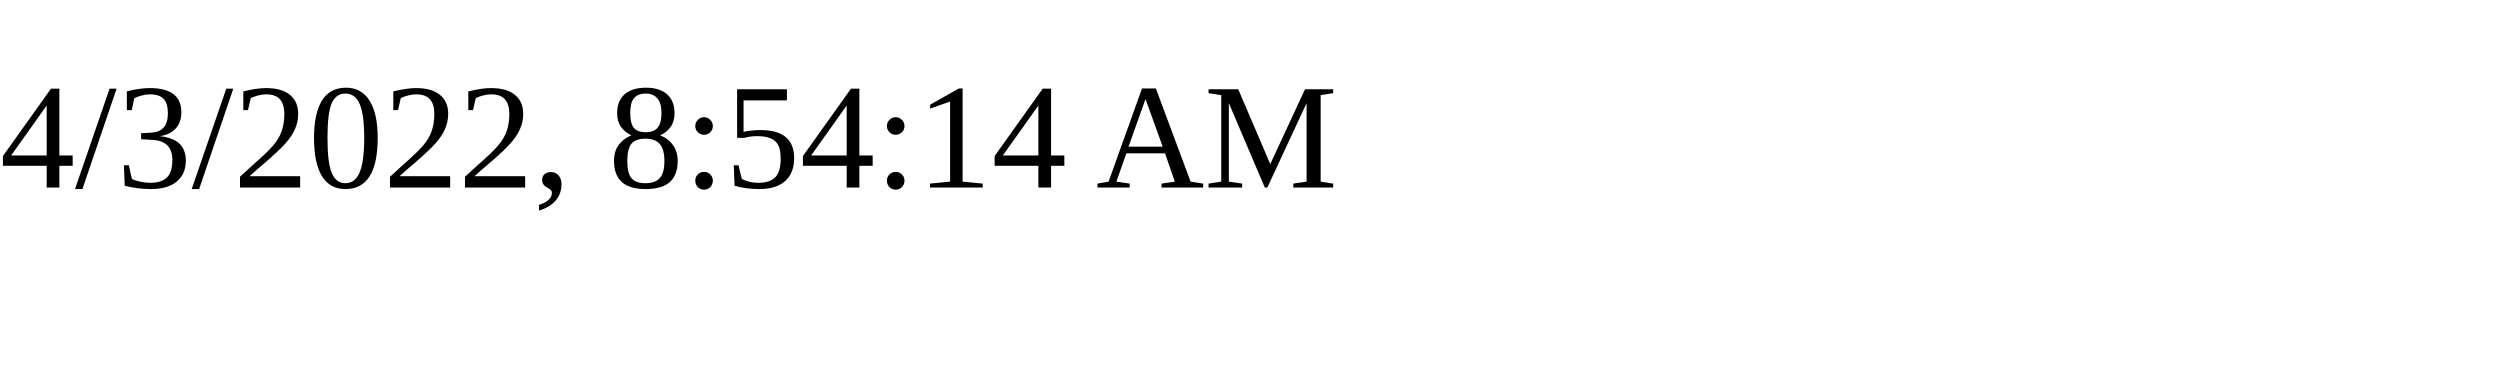
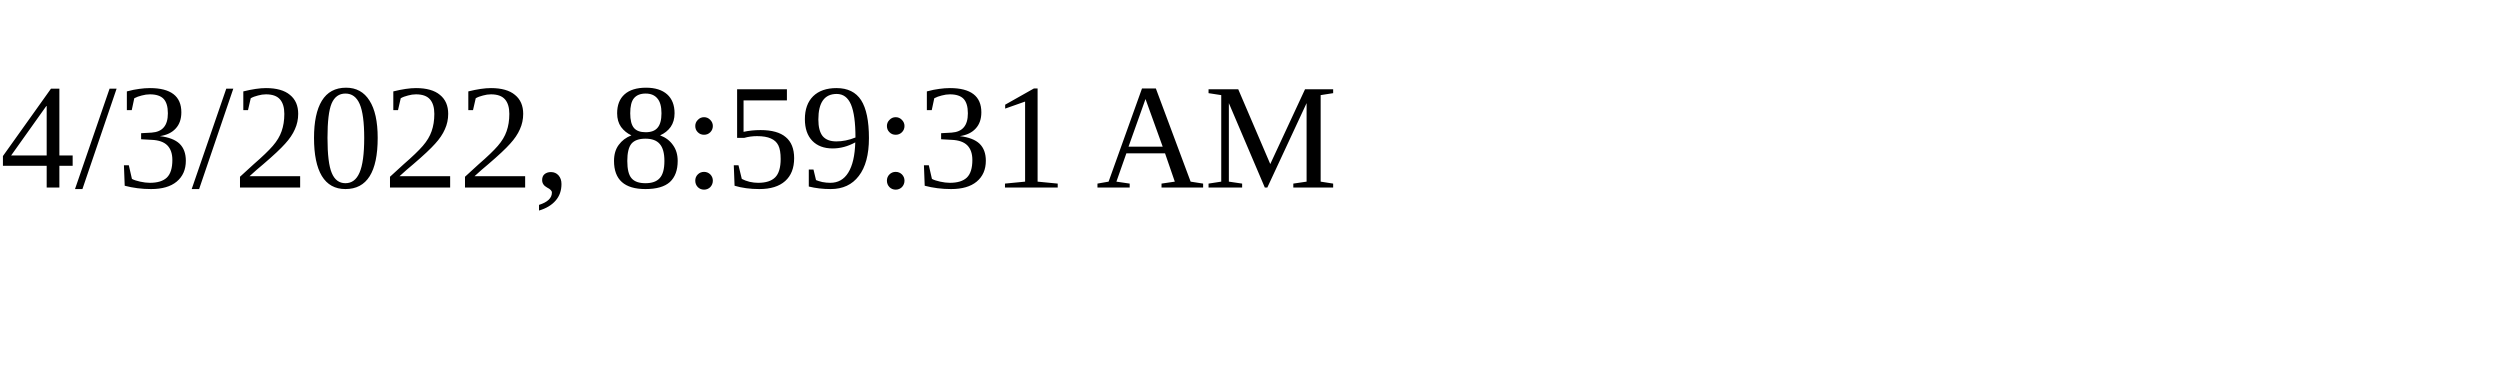
<svg xmlns="http://www.w3.org/2000/svg" height="30" width="200">
-   <text x="0" y="15">4/3/2022, 8:54:14 AM</text>
+   <text x="0" y="15">4/3/2022, 8:59:31 AM</text>
</svg>
